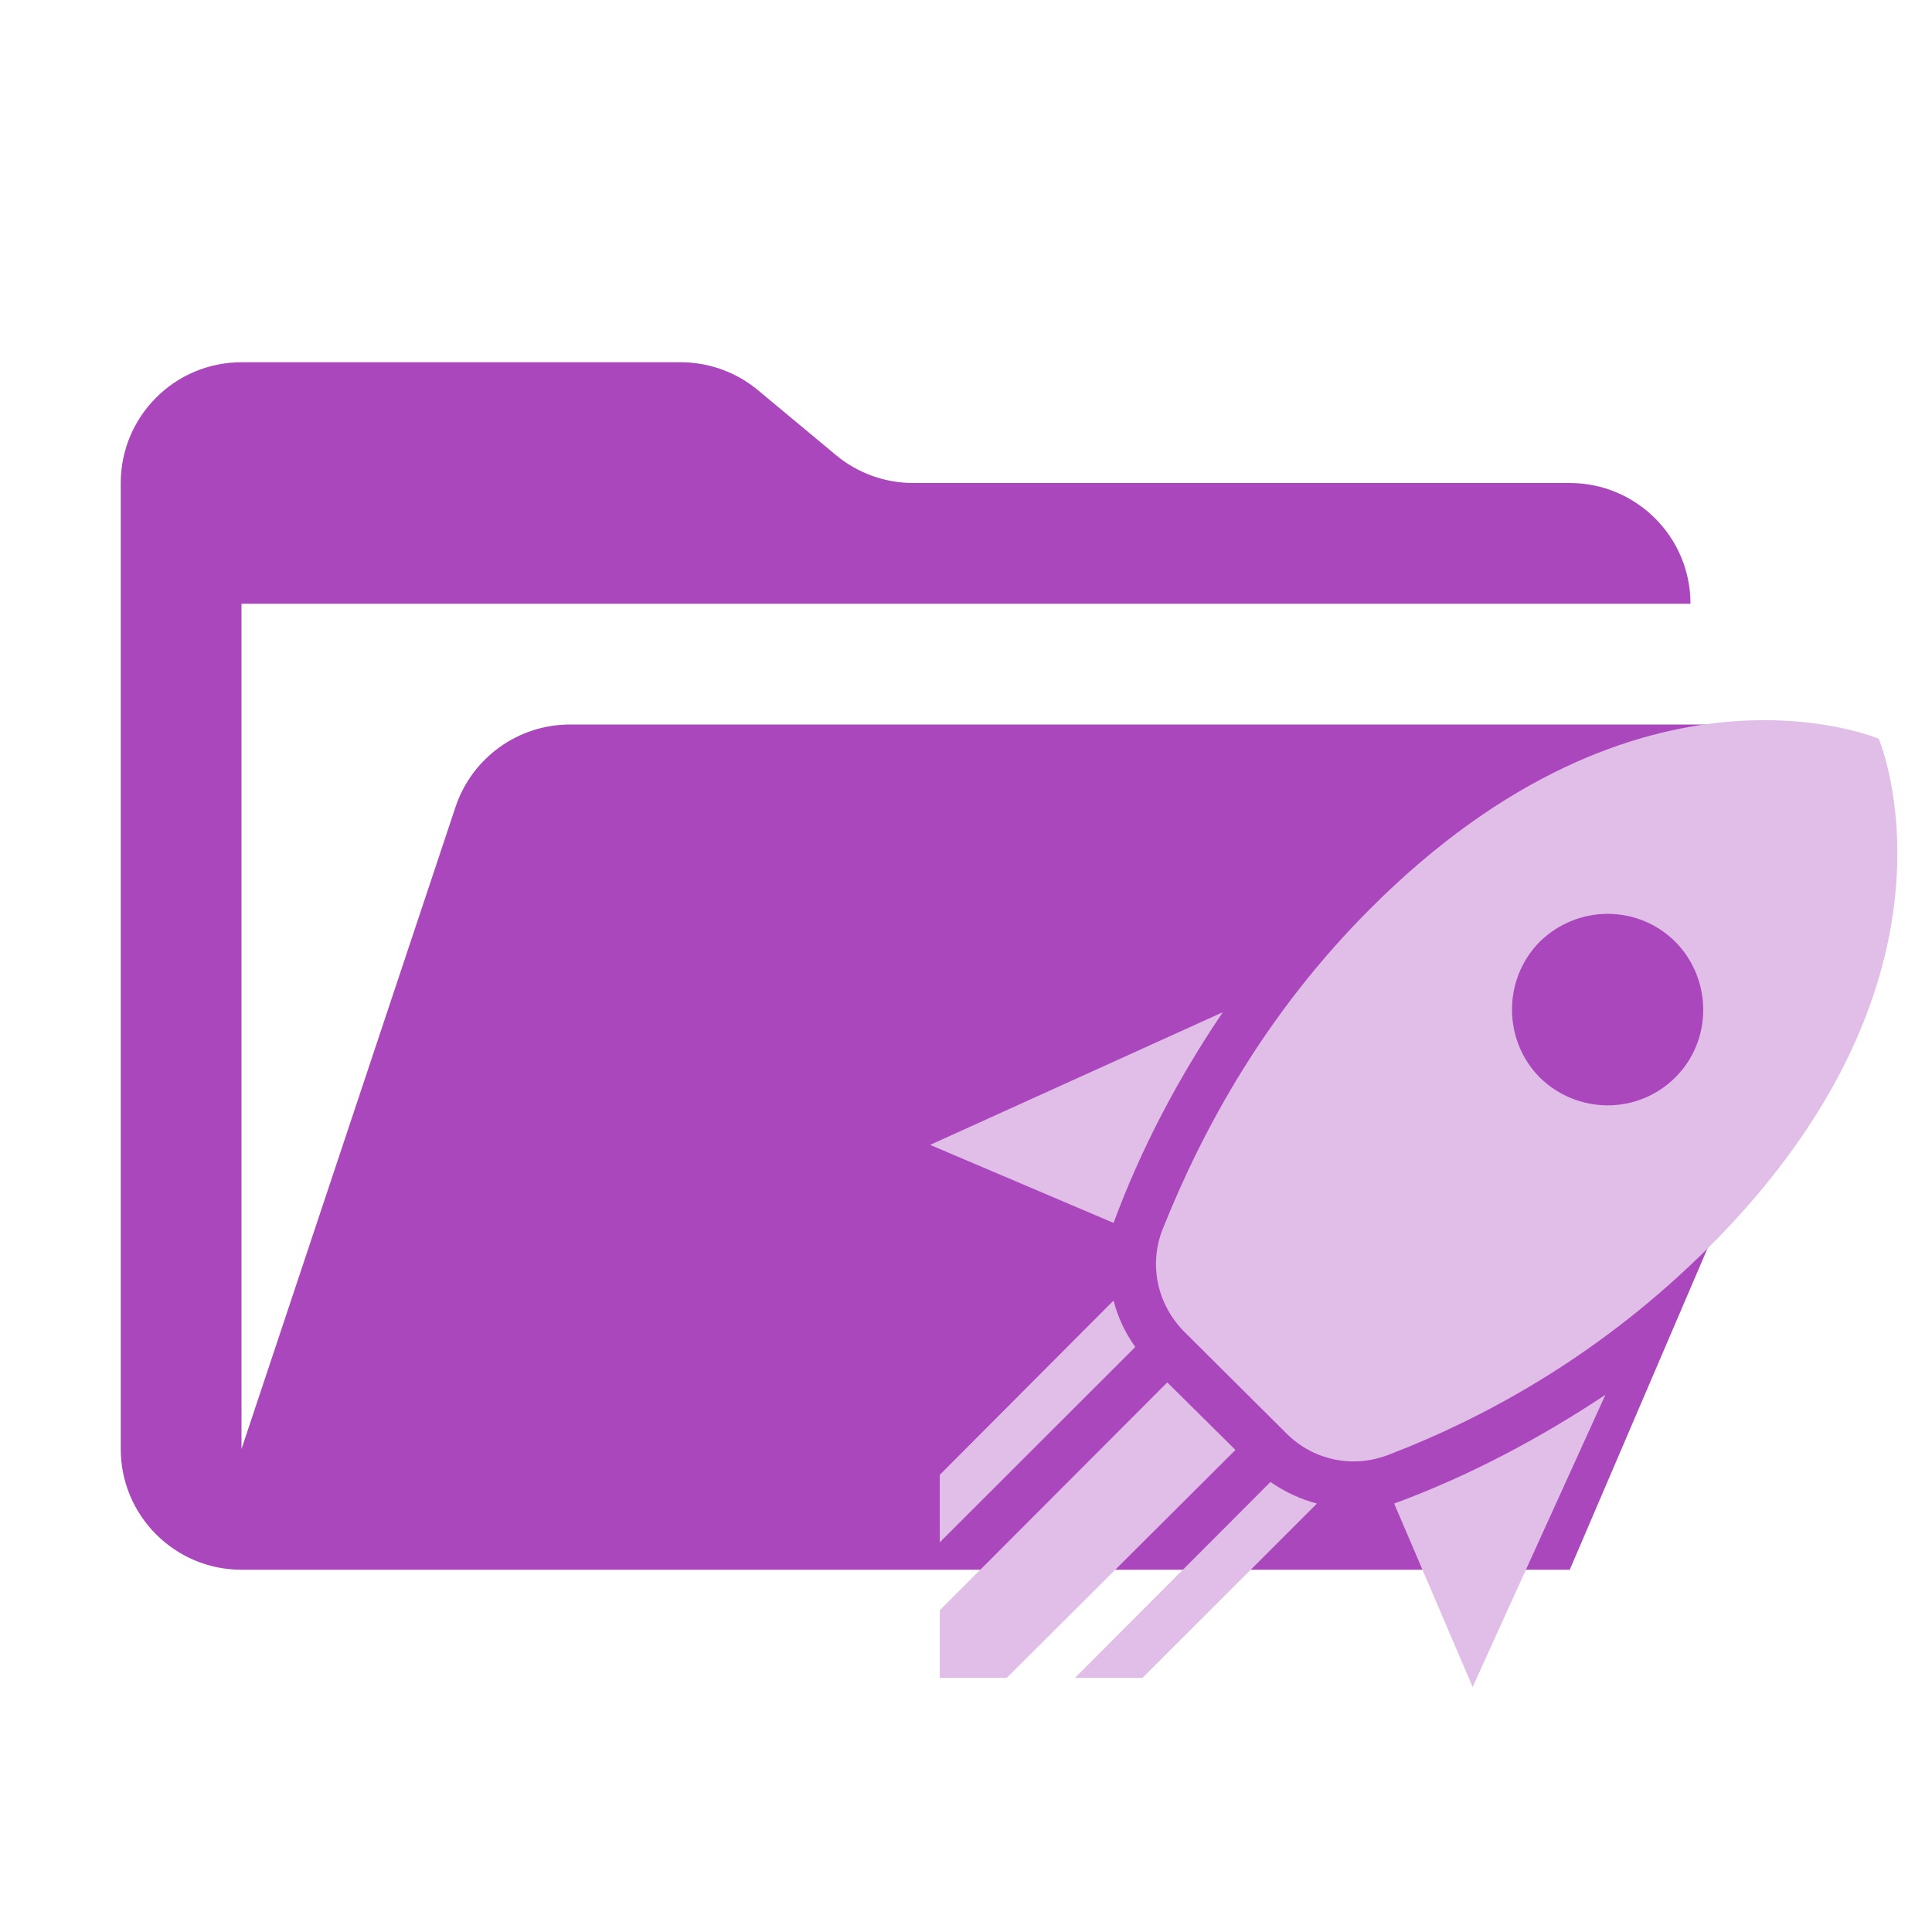
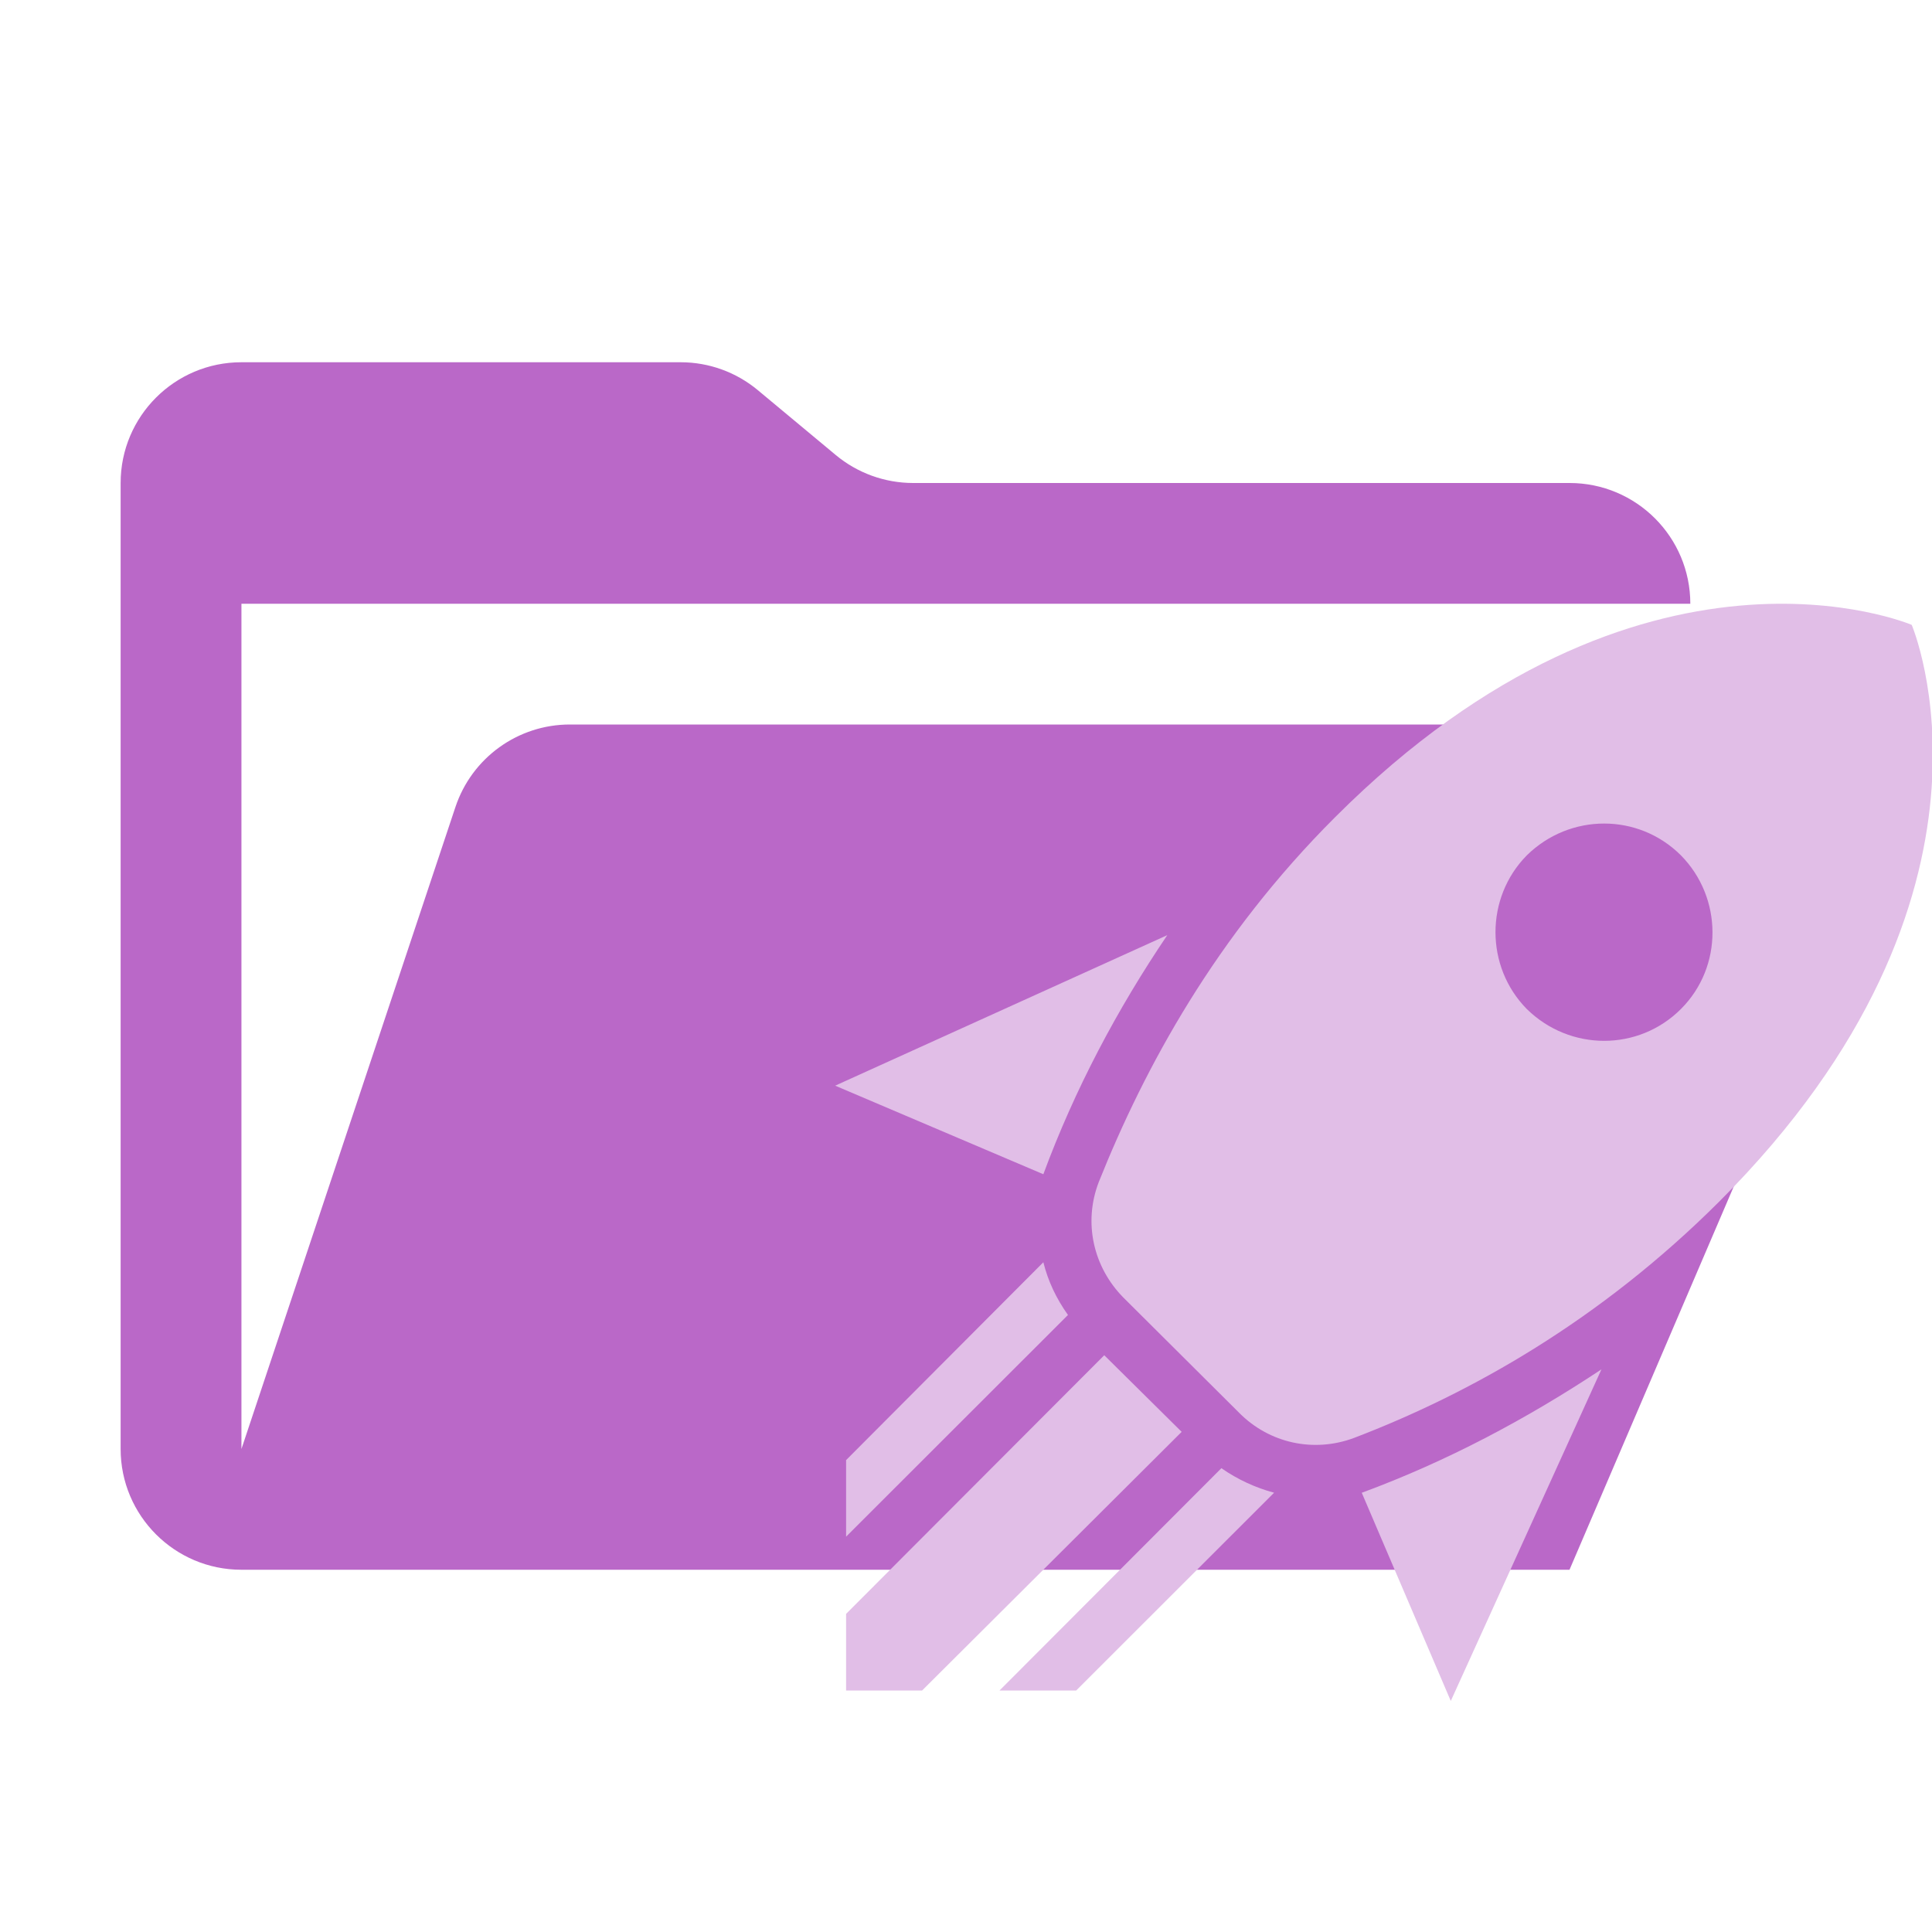
- <svg xmlns="http://www.w3.org/2000/svg" viewBox="0 0 1024 1024">
-   <path d="M926.912 384H302.144a64 64 0 0 0-60.736 43.776L128 768V320h768a64 64 0 0 0-64-64H483.968a64 64 0 0 1-40.96-14.848l-41.216-34.304A64 64 0 0 0 360.832 192H128a64 64 0 0 0-64 64v512a64 64 0 0 0 64 64h704l153.792-358.784A64 64 0 0 0 926.912 384" style="fill: rgb(171, 71, 188);" />
-   <path d="M 780.526 894.13 L 738.946 796.926 C 778.927 782.181 816.031 762.382 850.894 739.289 L 780.526 894.13 M 590.214 648.163 L 492.979 606.806 L 648.108 536.503 C 624.759 571.014 604.928 608.341 590.214 648.163 M 995.787 391.577 C 995.787 391.577 870.084 337.779 726.471 481.424 C 670.816 537.014 637.553 598.17 616.123 651.746 C 608.766 670.777 613.564 691.567 627.637 705.801 L 681.692 759.599 C 695.765 773.802 716.557 778.376 735.428 771.275 C 789.802 750.483 850.253 716.451 905.908 660.893 C 1049.52 517.216 995.787 391.577 995.787 391.577 M 816.031 571.014 C 796.519 551.216 796.519 518.974 816.031 499.208 C 836.181 479.409 868.165 479.409 887.996 499.208 C 907.508 518.974 907.827 551.216 887.996 571.014 C 868.165 590.813 836.181 590.813 816.031 571.014 M 672.416 750.483 L 636.913 714.661 L 672.416 750.483 M 605.567 889.3 L 698.004 796.926 C 689.369 794.624 681.052 790.817 673.375 785.476 L 569.744 889.3 L 605.567 889.3 M 498.097 889.3 L 533.6 889.3 L 654.825 768.492 L 618.682 732.7 L 498.097 853.508 L 498.097 889.3 M 498.097 817.461 L 601.729 713.925 C 596.291 706.28 592.453 698.188 590.214 689.296 L 498.097 781.701 L 498.097 817.461 Z" style="stroke-width: 1.689; fill: rgb(225, 190, 231);" />
+ <svg xmlns="http://www.w3.org/2000/svg" version="1.1" viewBox="0 0 32 32">
+   <path d="m28.965 12h-19.524c-0.861-1e-3 -1.626 0.55-1.898 1.368l-3.544 10.632v-14h23.998c0-1.105-0.895-2-2-2h-10.875c-0.468-1e-3 -0.921-0.165-1.28-0.464l-1.288-1.072c-0.359-0.3-0.812-0.464-1.28-0.464h-7.276c-1.104 0-2 0.895-2 2v16c0 1.104 0.896 2 2 2h21.998l4.805-11.212c0.566-1.32-0.402-2.788-1.838-2.788" fill="#ba68c8" stroke-width="1" />
+   <path d="m24.029 28.172-1.474-3.447c1.418-0.523 2.734-1.225 3.97-2.044l-2.495 5.491m-6.749-8.723-3.448-1.467 5.501-2.493c-0.828 1.224-1.531 2.548-2.053 3.96m14.383-9.099s-4.458-1.908-9.551 3.186c-1.974 1.971-3.153 4.14-3.913 6.04-0.261 0.675-0.091 1.412 0.408 1.917l1.917 1.908c0.499 0.504 1.236 0.666 1.906 0.414 1.928-0.737 4.072-1.944 6.046-3.914 5.093-5.095 3.187-9.551 3.187-9.551m-6.375 6.363c-0.692-0.702-0.692-1.845 0-2.546 0.715-0.702 1.849-0.702 2.552 0 0.692 0.701 0.703 1.844 0 2.546-0.703 0.702-1.837 0.702-2.552 0m-5.093 6.364-1.259-1.27 1.259 1.27m-2.371 4.923 3.278-3.276c-0.306-0.082-0.601-0.217-0.873-0.406l-3.675 3.682h1.27m-3.811 0h1.259l4.299-4.284-1.282-1.269-4.276 4.284v1.269m0-2.548 3.675-3.672c-0.193-0.271-0.329-0.558-0.408-0.873l-3.267 3.277z" fill="#e1bee7" stroke-width=".06" />
</svg>
